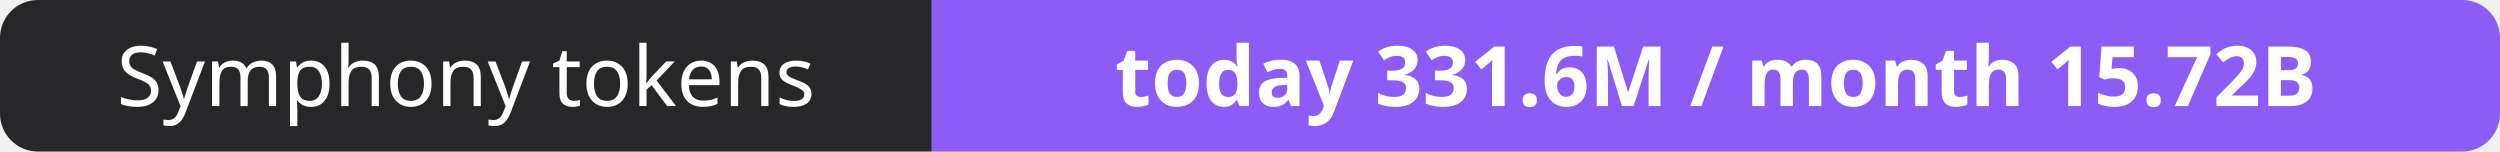
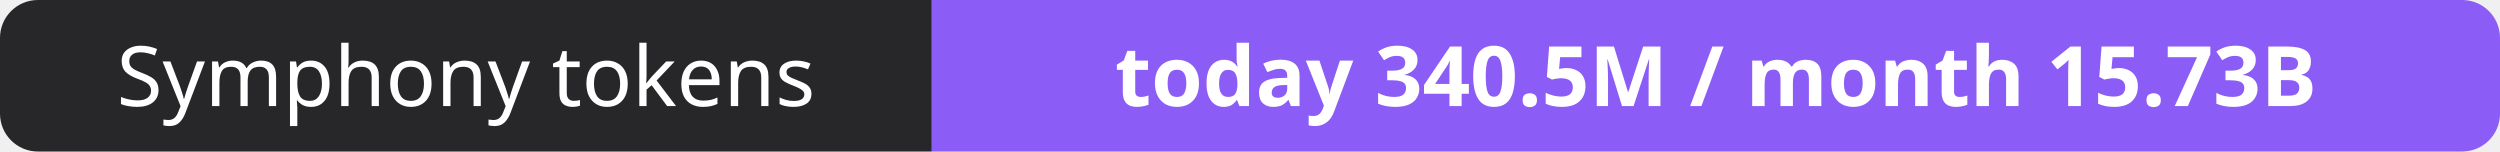
- <svg xmlns="http://www.w3.org/2000/svg" width="330" height="20" role="img" aria-label="Symphony tokens: today 331.6M / month 15.72B">
+ <svg xmlns="http://www.w3.org/2000/svg" width="330" height="20" role="img" aria-label="Symphony tokens: today 340.5M / month 15.73B">
  <clipPath id="r">
    <rect width="330" height="20" rx="5" fill="#fff" />
  </clipPath>
  <g clip-path="url(#r)">
    <rect width="123" height="20" fill="#27272a" />
    <rect x="123" width="207" height="20" fill="#8b5cf6" />
  </g>
  <g fill="#fff" text-anchor="middle" font-family="Verdana,Geneva,sans-serif" font-size="11">
    <text x="61.5" y="14">Symphony tokens</text>
-     <text x="226.5" y="14" font-weight="700">today 331.6M / month 15.72B</text>
+     <text x="226.5" y="14" font-weight="700">today 340.5M / month 15.73B</text>
  </g>
</svg>
